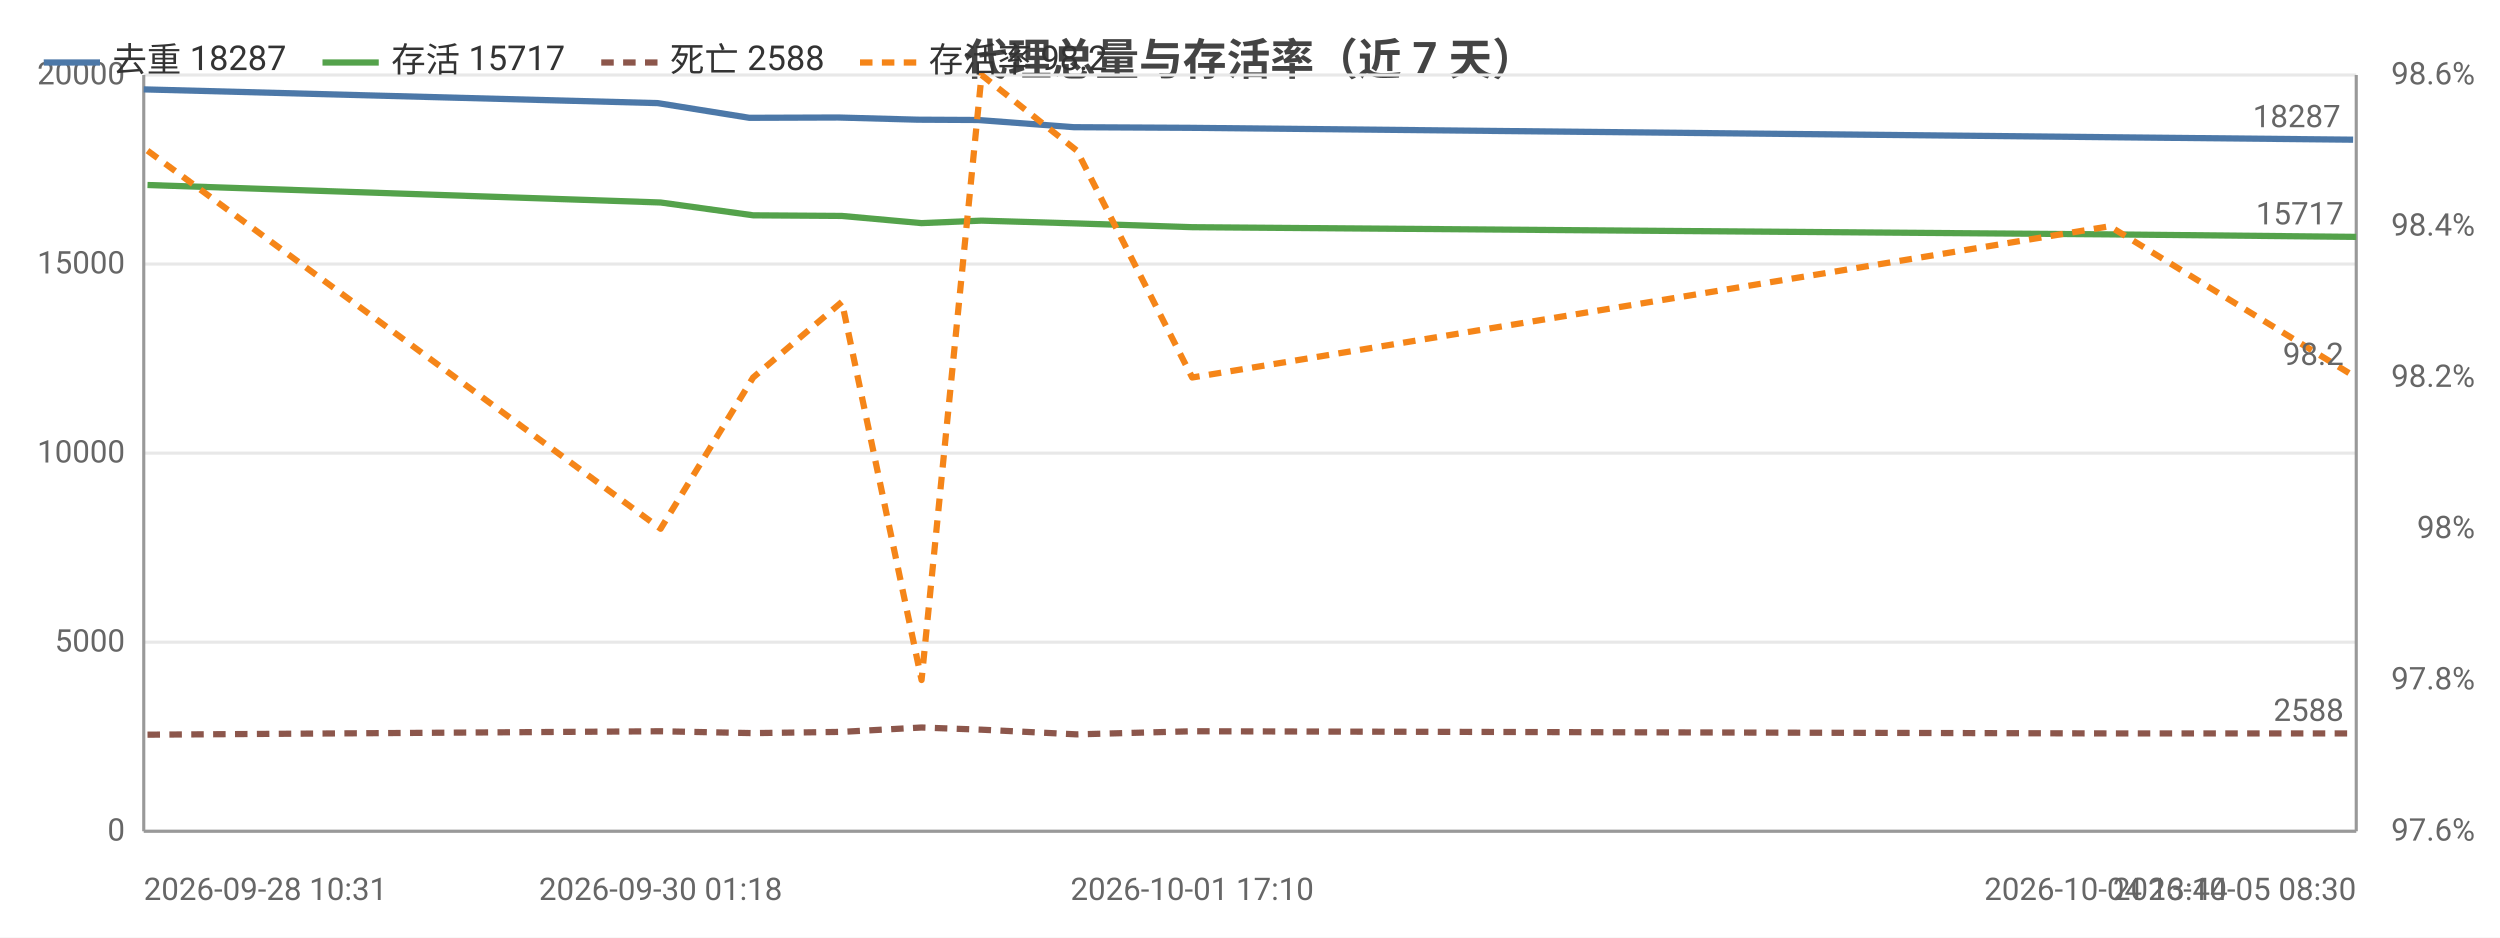
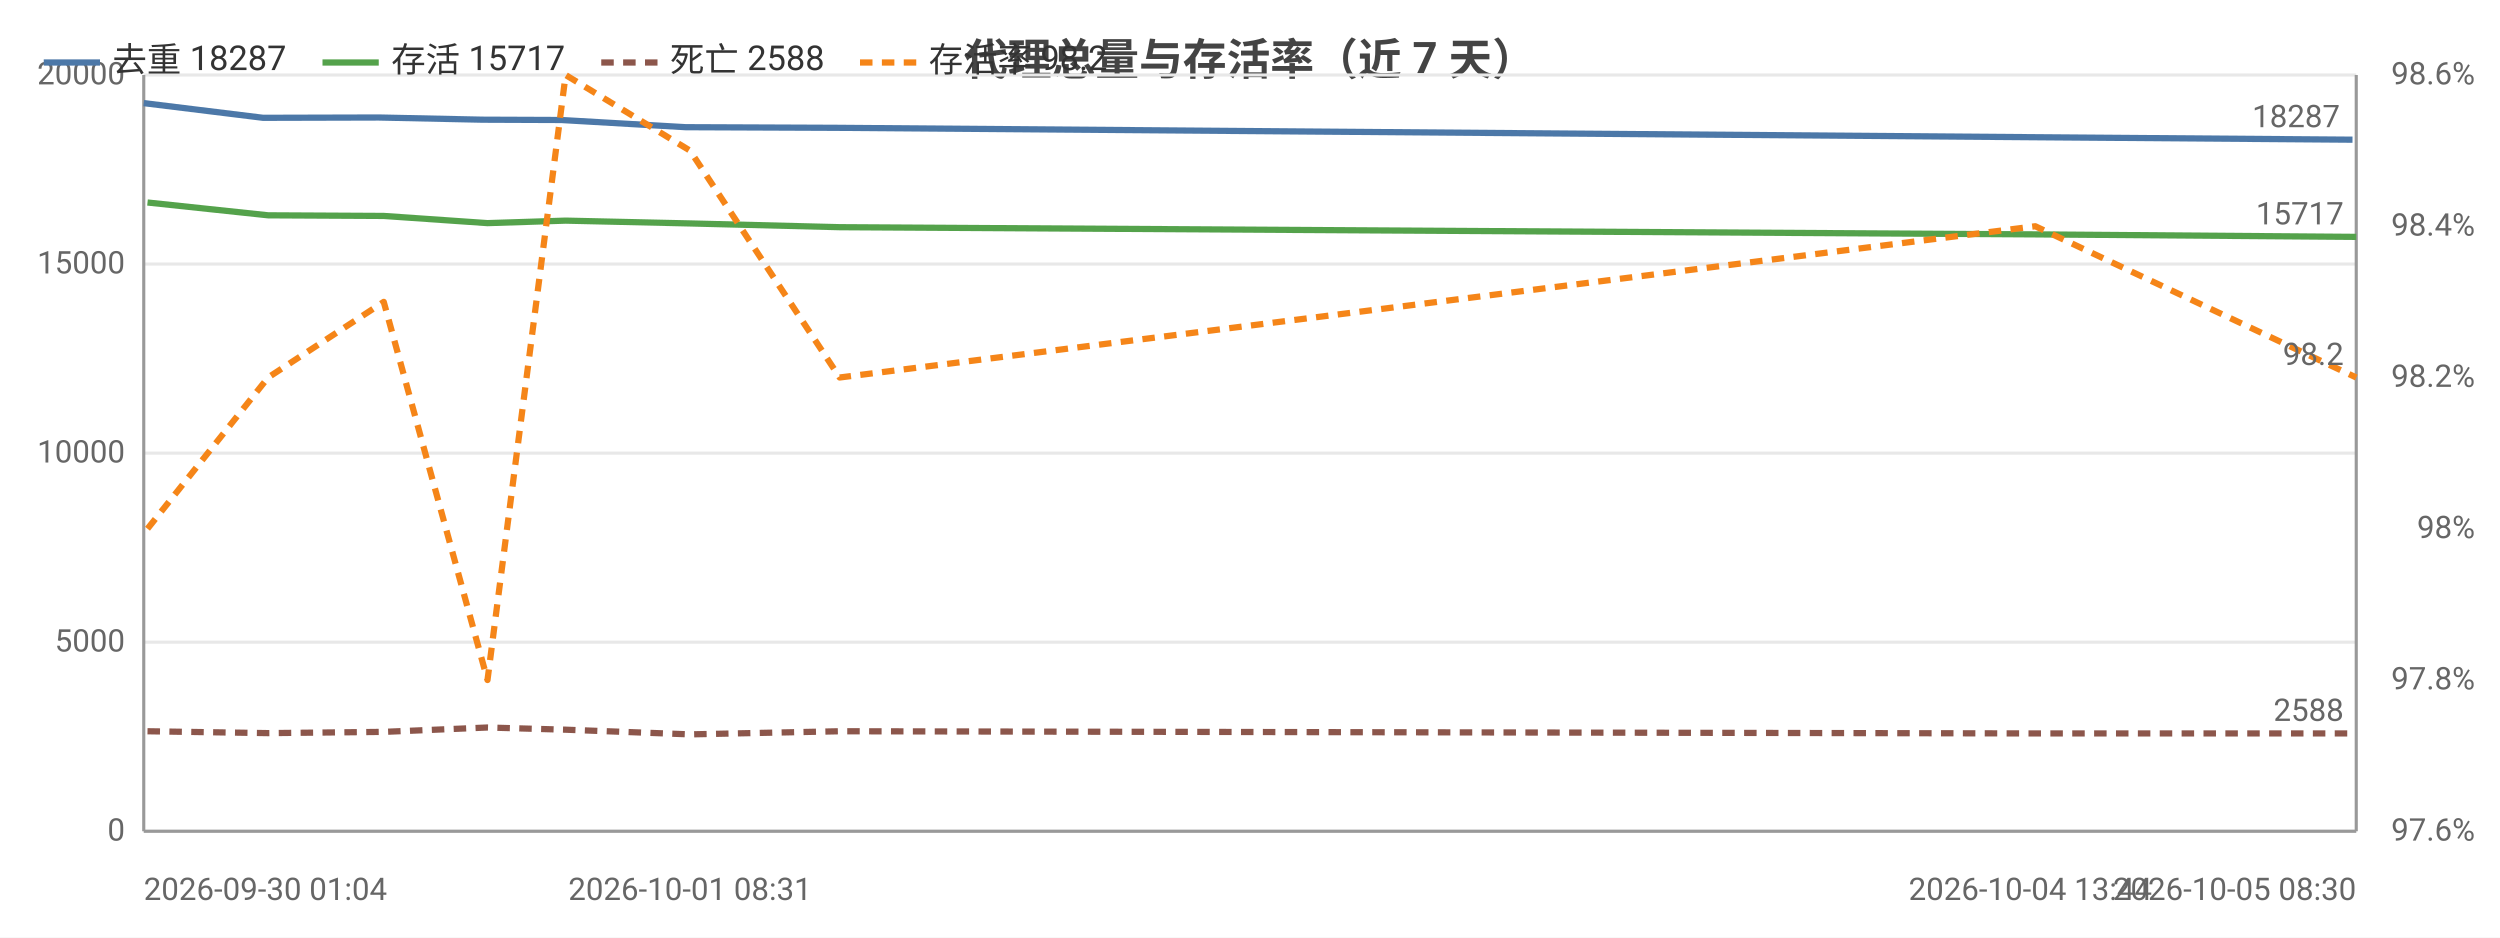
<svg xmlns="http://www.w3.org/2000/svg" width="800" height="300" viewBox="0 0 800 300">
  <rect width="800" height="300" fill="#ffffff" />
  <style>text{font-family:system-ui,-apple-system,'Segoe UI',Roboto,'PingFang SC','Microsoft YaHei','Noto Sans CJK SC',sans-serif}.g{stroke:#e8e8e8;stroke-width:1}.a{stroke:#999;stroke-width:1}.t{font-size:10px;fill:#666}.m{font-size:10px;text-anchor:middle;fill:#666}.e{font-size:10px;text-anchor:end;fill:#666}.l{font-size:11px;fill:#333}.tt{font-size:14px;font-weight:600;text-anchor:middle;fill:#444}.em{font-size:13px;text-anchor:middle;fill:#999}</style>
  <text class="tt" x="400.0" y="24">代理总量与存活率（近 7 天）</text>
  <line class="g" x1="46" y1="266" x2="754" y2="266" />
  <text class="e" x="40" y="269">0</text>
  <line class="g" x1="46" y1="205.5" x2="754" y2="205.5" />
  <text class="e" x="40" y="208.5">5000</text>
  <line class="g" x1="46" y1="145" x2="754" y2="145" />
  <text class="e" x="40" y="148">10000</text>
  <line class="g" x1="46" y1="84.5" x2="754" y2="84.5" />
  <text class="e" x="40" y="87.5">15000</text>
  <line class="g" x1="46" y1="24" x2="754" y2="24" />
  <text class="e" x="40" y="27">20000</text>
  <text class="e" x="792" y="269">97.6%</text>
  <text class="e" x="792" y="220.6">97.8%</text>
  <text class="e" x="792" y="172.2">98%</text>
  <text class="e" x="792" y="123.8">98.2%</text>
  <text class="e" x="792" y="75.4">98.4%</text>
  <text class="e" x="792" y="27">98.6%</text>
  <line class="a" x1="754" y1="24" x2="754" y2="266" />
  <line class="a" x1="46" y1="24" x2="46" y2="266" />
  <line class="a" x1="46" y1="266" x2="754" y2="266" />
-   <polyline fill="none" stroke="#4c78a8" stroke-width="2" stroke-linejoin="round" points="46,28.6 210.5,33.0 239.8,37.7 268.2,37.6 293.7,38.3 313.0,38.4 343.6,40.7 380.5,40.9 673.9,43.9 753.0,44.7" />
-   <circle cx="46" cy="28.6" r="4" fill="transparent" />
-   <circle cx="210.5" cy="33.0" r="4" fill="transparent" />
-   <circle cx="239.8" cy="37.7" r="4" fill="transparent" />
-   <circle cx="268.2" cy="37.6" r="4" fill="transparent" />
-   <circle cx="293.7" cy="38.3" r="4" fill="transparent" />
-   <circle cx="313.0" cy="38.4" r="4" fill="transparent" />
-   <circle cx="343.6" cy="40.7" r="4" fill="transparent" />
-   <circle cx="380.5" cy="40.9" r="4" fill="transparent" />
-   <circle cx="673.9" cy="43.9" r="4" fill="transparent" />
-   <circle cx="753.0" cy="44.7" r="4" fill="transparent" />
-   <text class="t" x="749.0" y="40.7" text-anchor="end" fill="#4c78a8">18287</text>
-   <polyline fill="none" stroke="#54a24b" stroke-width="2" stroke-linejoin="round" points="47.2,59.2 211.4,64.8 241.0,68.9 269.4,69.1 294.9,71.4 314.1,70.6 344.6,71.5 381.5,72.7 675.1,75.0 754,75.8" />
-   <circle cx="47.2" cy="59.2" r="4" fill="transparent" />
-   <circle cx="211.4" cy="64.8" r="4" fill="transparent" />
-   <circle cx="241.0" cy="68.9" r="4" fill="transparent" />
-   <circle cx="269.4" cy="69.1" r="4" fill="transparent" />
-   <circle cx="294.9" cy="71.4" r="4" fill="transparent" />
-   <circle cx="314.1" cy="70.6" r="4" fill="transparent" />
-   <circle cx="344.6" cy="71.5" r="4" fill="transparent" />
-   <circle cx="381.5" cy="72.7" r="4" fill="transparent" />
-   <circle cx="675.1" cy="75.0" r="4" fill="transparent" />
+   <polyline fill="none" stroke="#4c78a8" stroke-width="2" stroke-linejoin="round" points="46,33.0 84.2,37.7 121.2,37.6 154.4,38.3 179.6,38.4 219.4,40.7 267.5,40.9 649.7,43.9 752.8,44.7" />
+   <circle cx="46" cy="33.0" r="4" fill="transparent" />
+   <circle cx="84.2" cy="37.7" r="4" fill="transparent" />
+   <circle cx="121.2" cy="37.6" r="4" fill="transparent" />
+   <circle cx="154.4" cy="38.3" r="4" fill="transparent" />
+   <circle cx="179.6" cy="38.4" r="4" fill="transparent" />
+   <circle cx="219.4" cy="40.7" r="4" fill="transparent" />
+   <circle cx="267.5" cy="40.9" r="4" fill="transparent" />
+   <circle cx="649.7" cy="43.9" r="4" fill="transparent" />
+   <circle cx="752.8" cy="44.7" r="4" fill="transparent" />
+   <text class="t" x="748.8" y="40.7" text-anchor="end" fill="#4c78a8">18287</text>
+   <polyline fill="none" stroke="#54a24b" stroke-width="2" stroke-linejoin="round" points="47.2,64.8 85.8,68.9 122.8,69.1 156.0,71.4 181.0,70.6 220.8,71.5 268.7,72.7 651.3,75.0 754,75.8" />
+   <circle cx="47.2" cy="64.8" r="4" fill="transparent" />
+   <circle cx="85.8" cy="68.9" r="4" fill="transparent" />
+   <circle cx="122.8" cy="69.1" r="4" fill="transparent" />
+   <circle cx="156.0" cy="71.4" r="4" fill="transparent" />
+   <circle cx="181.0" cy="70.6" r="4" fill="transparent" />
+   <circle cx="220.8" cy="71.5" r="4" fill="transparent" />
+   <circle cx="268.7" cy="72.7" r="4" fill="transparent" />
+   <circle cx="651.3" cy="75.0" r="4" fill="transparent" />
  <circle cx="754" cy="75.8" r="4" fill="transparent" />
  <text class="t" x="750" y="71.8" text-anchor="end" fill="#54a24b">15717</text>
-   <polyline fill="none" stroke="#8c564b" stroke-width="2" stroke-dasharray="4,3" stroke-linejoin="round" points="47.2,235.1 211.4,234.0 241.0,234.6 269.4,234.2 294.9,232.8 314.1,233.5 344.6,235.0 381.5,234.0 675.1,234.7 754,234.7" />
-   <circle cx="47.2" cy="235.1" r="4" fill="transparent" />
-   <circle cx="211.4" cy="234.0" r="4" fill="transparent" />
-   <circle cx="241.0" cy="234.6" r="4" fill="transparent" />
-   <circle cx="269.4" cy="234.2" r="4" fill="transparent" />
-   <circle cx="294.9" cy="232.8" r="4" fill="transparent" />
-   <circle cx="314.1" cy="233.5" r="4" fill="transparent" />
-   <circle cx="344.6" cy="235.0" r="4" fill="transparent" />
-   <circle cx="381.5" cy="234.0" r="4" fill="transparent" />
-   <circle cx="675.1" cy="234.7" r="4" fill="transparent" />
+   <polyline fill="none" stroke="#8c564b" stroke-width="2" stroke-dasharray="4,3" stroke-linejoin="round" points="47.2,234.0 85.8,234.6 122.8,234.2 156.0,232.8 181.0,233.5 220.8,235.0 268.7,234.0 651.3,234.7 754,234.7" />
+   <circle cx="47.2" cy="234.0" r="4" fill="transparent" />
+   <circle cx="85.8" cy="234.6" r="4" fill="transparent" />
+   <circle cx="122.8" cy="234.2" r="4" fill="transparent" />
+   <circle cx="156.0" cy="232.8" r="4" fill="transparent" />
+   <circle cx="181.0" cy="233.5" r="4" fill="transparent" />
+   <circle cx="220.8" cy="235.0" r="4" fill="transparent" />
+   <circle cx="268.7" cy="234.0" r="4" fill="transparent" />
+   <circle cx="651.3" cy="234.7" r="4" fill="transparent" />
  <circle cx="754" cy="234.7" r="4" fill="transparent" />
  <text class="t" x="750" y="230.7" text-anchor="end" fill="#8c564b">2588</text>
-   <polyline fill="none" stroke="#f58518" stroke-width="2" stroke-dasharray="4,3" stroke-linejoin="round" points="47.2,48.2 211.4,169.2 241.0,120.8 269.4,96.6 294.9,217.6 314.1,24 344.6,48.2 381.5,120.8 675.1,72.4 754,120.8" />
-   <circle cx="47.2" cy="48.2" r="4" fill="transparent" />
-   <circle cx="211.4" cy="169.2" r="4" fill="transparent" />
-   <circle cx="241.0" cy="120.8" r="4" fill="transparent" />
-   <circle cx="269.4" cy="96.6" r="4" fill="transparent" />
-   <circle cx="294.9" cy="217.6" r="4" fill="transparent" />
-   <circle cx="314.1" cy="24" r="4" fill="transparent" />
-   <circle cx="344.6" cy="48.2" r="4" fill="transparent" />
-   <circle cx="381.5" cy="120.8" r="4" fill="transparent" />
-   <circle cx="675.1" cy="72.4" r="4" fill="transparent" />
+   <polyline fill="none" stroke="#f58518" stroke-width="2" stroke-dasharray="4,3" stroke-linejoin="round" points="47.2,169.2 85.8,120.8 122.8,96.6 156.0,217.6 181.0,24 220.8,48.2 268.7,120.8 651.3,72.4 754,120.8" />
+   <circle cx="47.2" cy="169.2" r="4" fill="transparent" />
+   <circle cx="85.8" cy="120.8" r="4" fill="transparent" />
+   <circle cx="122.8" cy="96.6" r="4" fill="transparent" />
+   <circle cx="156.0" cy="217.6" r="4" fill="transparent" />
+   <circle cx="181.0" cy="24" r="4" fill="transparent" />
+   <circle cx="220.8" cy="48.2" r="4" fill="transparent" />
+   <circle cx="268.7" cy="120.8" r="4" fill="transparent" />
+   <circle cx="651.3" cy="72.4" r="4" fill="transparent" />
  <circle cx="754" cy="120.8" r="4" fill="transparent" />
  <text class="t" x="750" y="116.8" text-anchor="end" fill="#f58518">98.2</text>
-   <text class="t" x="46" y="288">2026-09-28 10:31</text>
-   <text class="m" x="211.4" y="288">2026-09-30 01:18</text>
-   <text class="m" x="381.5" y="288">2026-10-01 17:10</text>
-   <text class="m" x="673.9" y="288">2026-10-04 13:44</text>
+   <text class="t" x="46" y="288">2026-09-30 01:04</text>
+   <text class="m" x="220.8" y="288">2026-10-01 08:31</text>
+   <text class="m" x="649.7" y="288">2026-10-04 13:44</text>
  <text class="e" x="754" y="288">2026-10-05 08:30</text>
  <line x1="14" y1="20" x2="32" y2="20" stroke="#4c78a8" stroke-width="2" />
  <text class="l" x="36" y="23">去重 18287</text>
  <line x1="103.2" y1="20" x2="121.2" y2="20" stroke="#54a24b" stroke-width="2" />
  <text class="l" x="125.2" y="23">存活 15717</text>
  <line x1="192.4" y1="20" x2="210.4" y2="20" stroke="#8c564b" stroke-width="2" stroke-dasharray="4,3" />
  <text class="l" x="214.4" y="23">死亡 2588</text>
  <line x1="275.2" y1="20" x2="293.2" y2="20" stroke="#f58518" stroke-width="2" stroke-dasharray="4,3" />
  <text class="l" x="297.2" y="23">存活率 98.2</text>
</svg>
